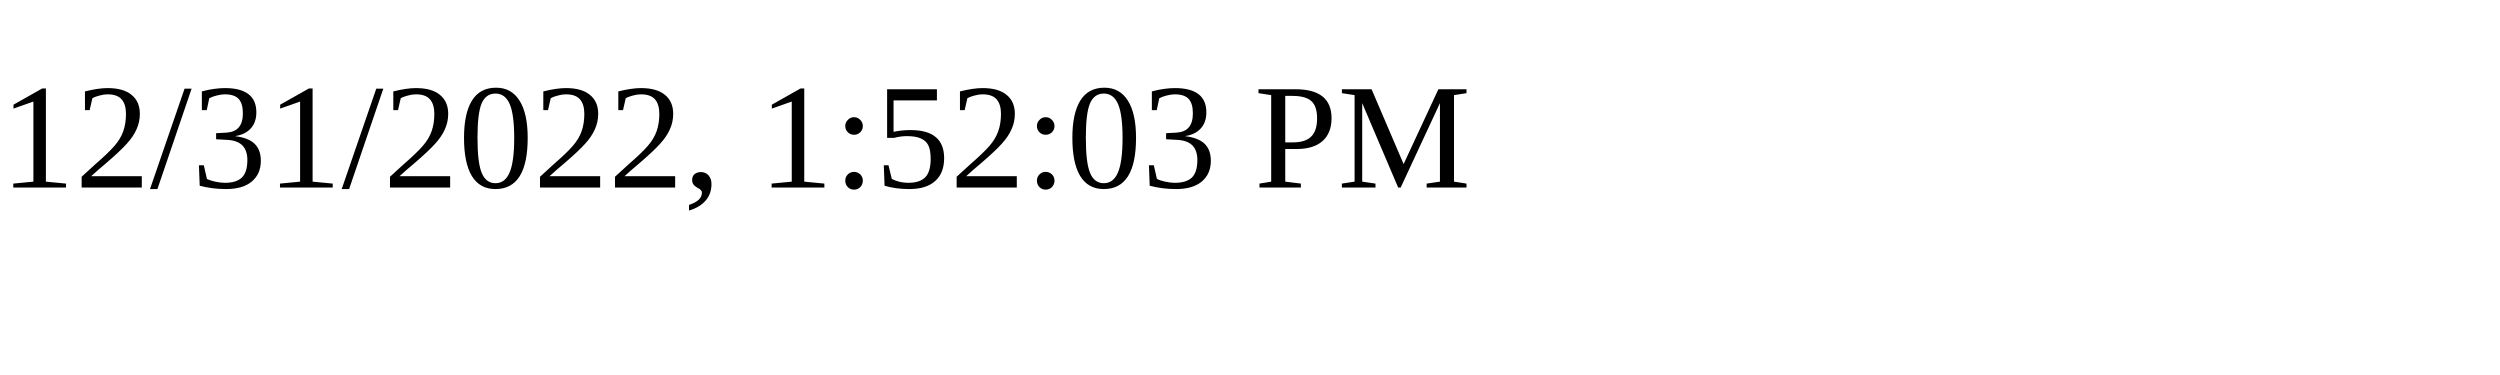
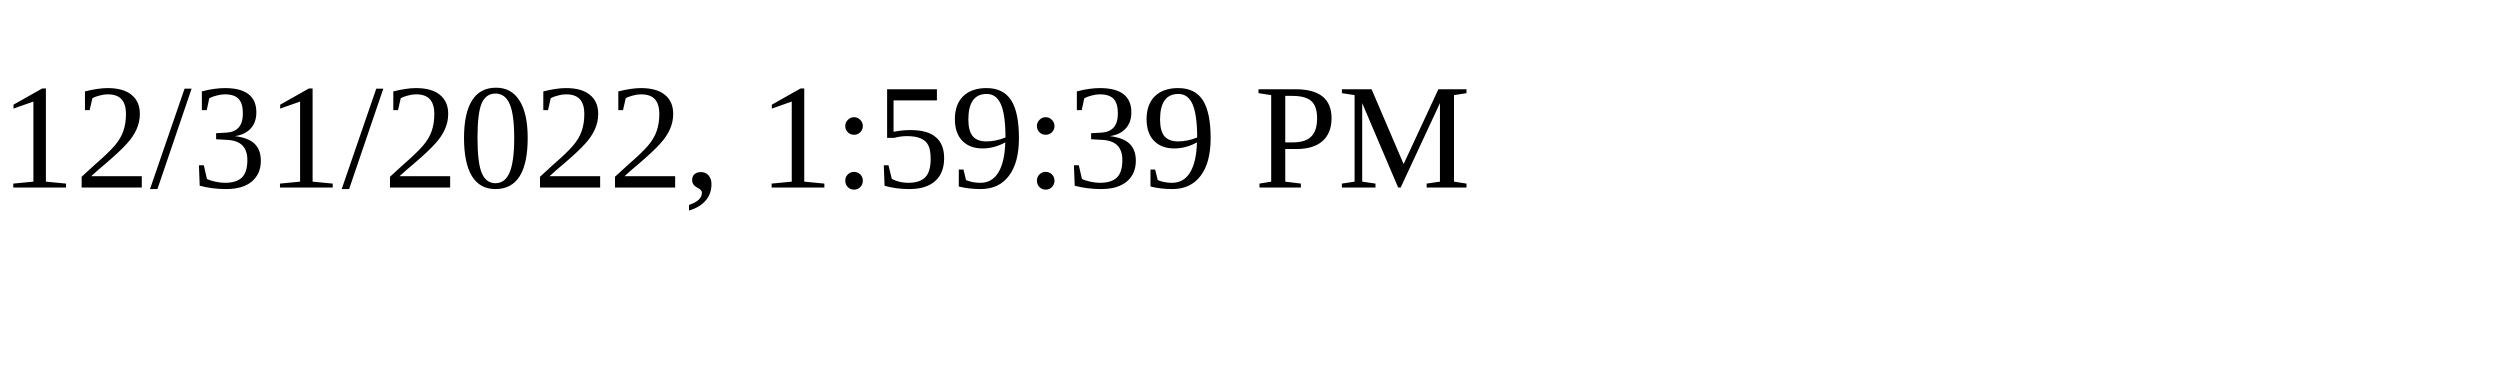
<svg xmlns="http://www.w3.org/2000/svg" height="30" width="200">
-   <text x="0" y="15">12/31/2022, 1:52:03 PM</text>
+   <text x="0" y="15">12/31/2022, 1:59:39 PM</text>
</svg>
